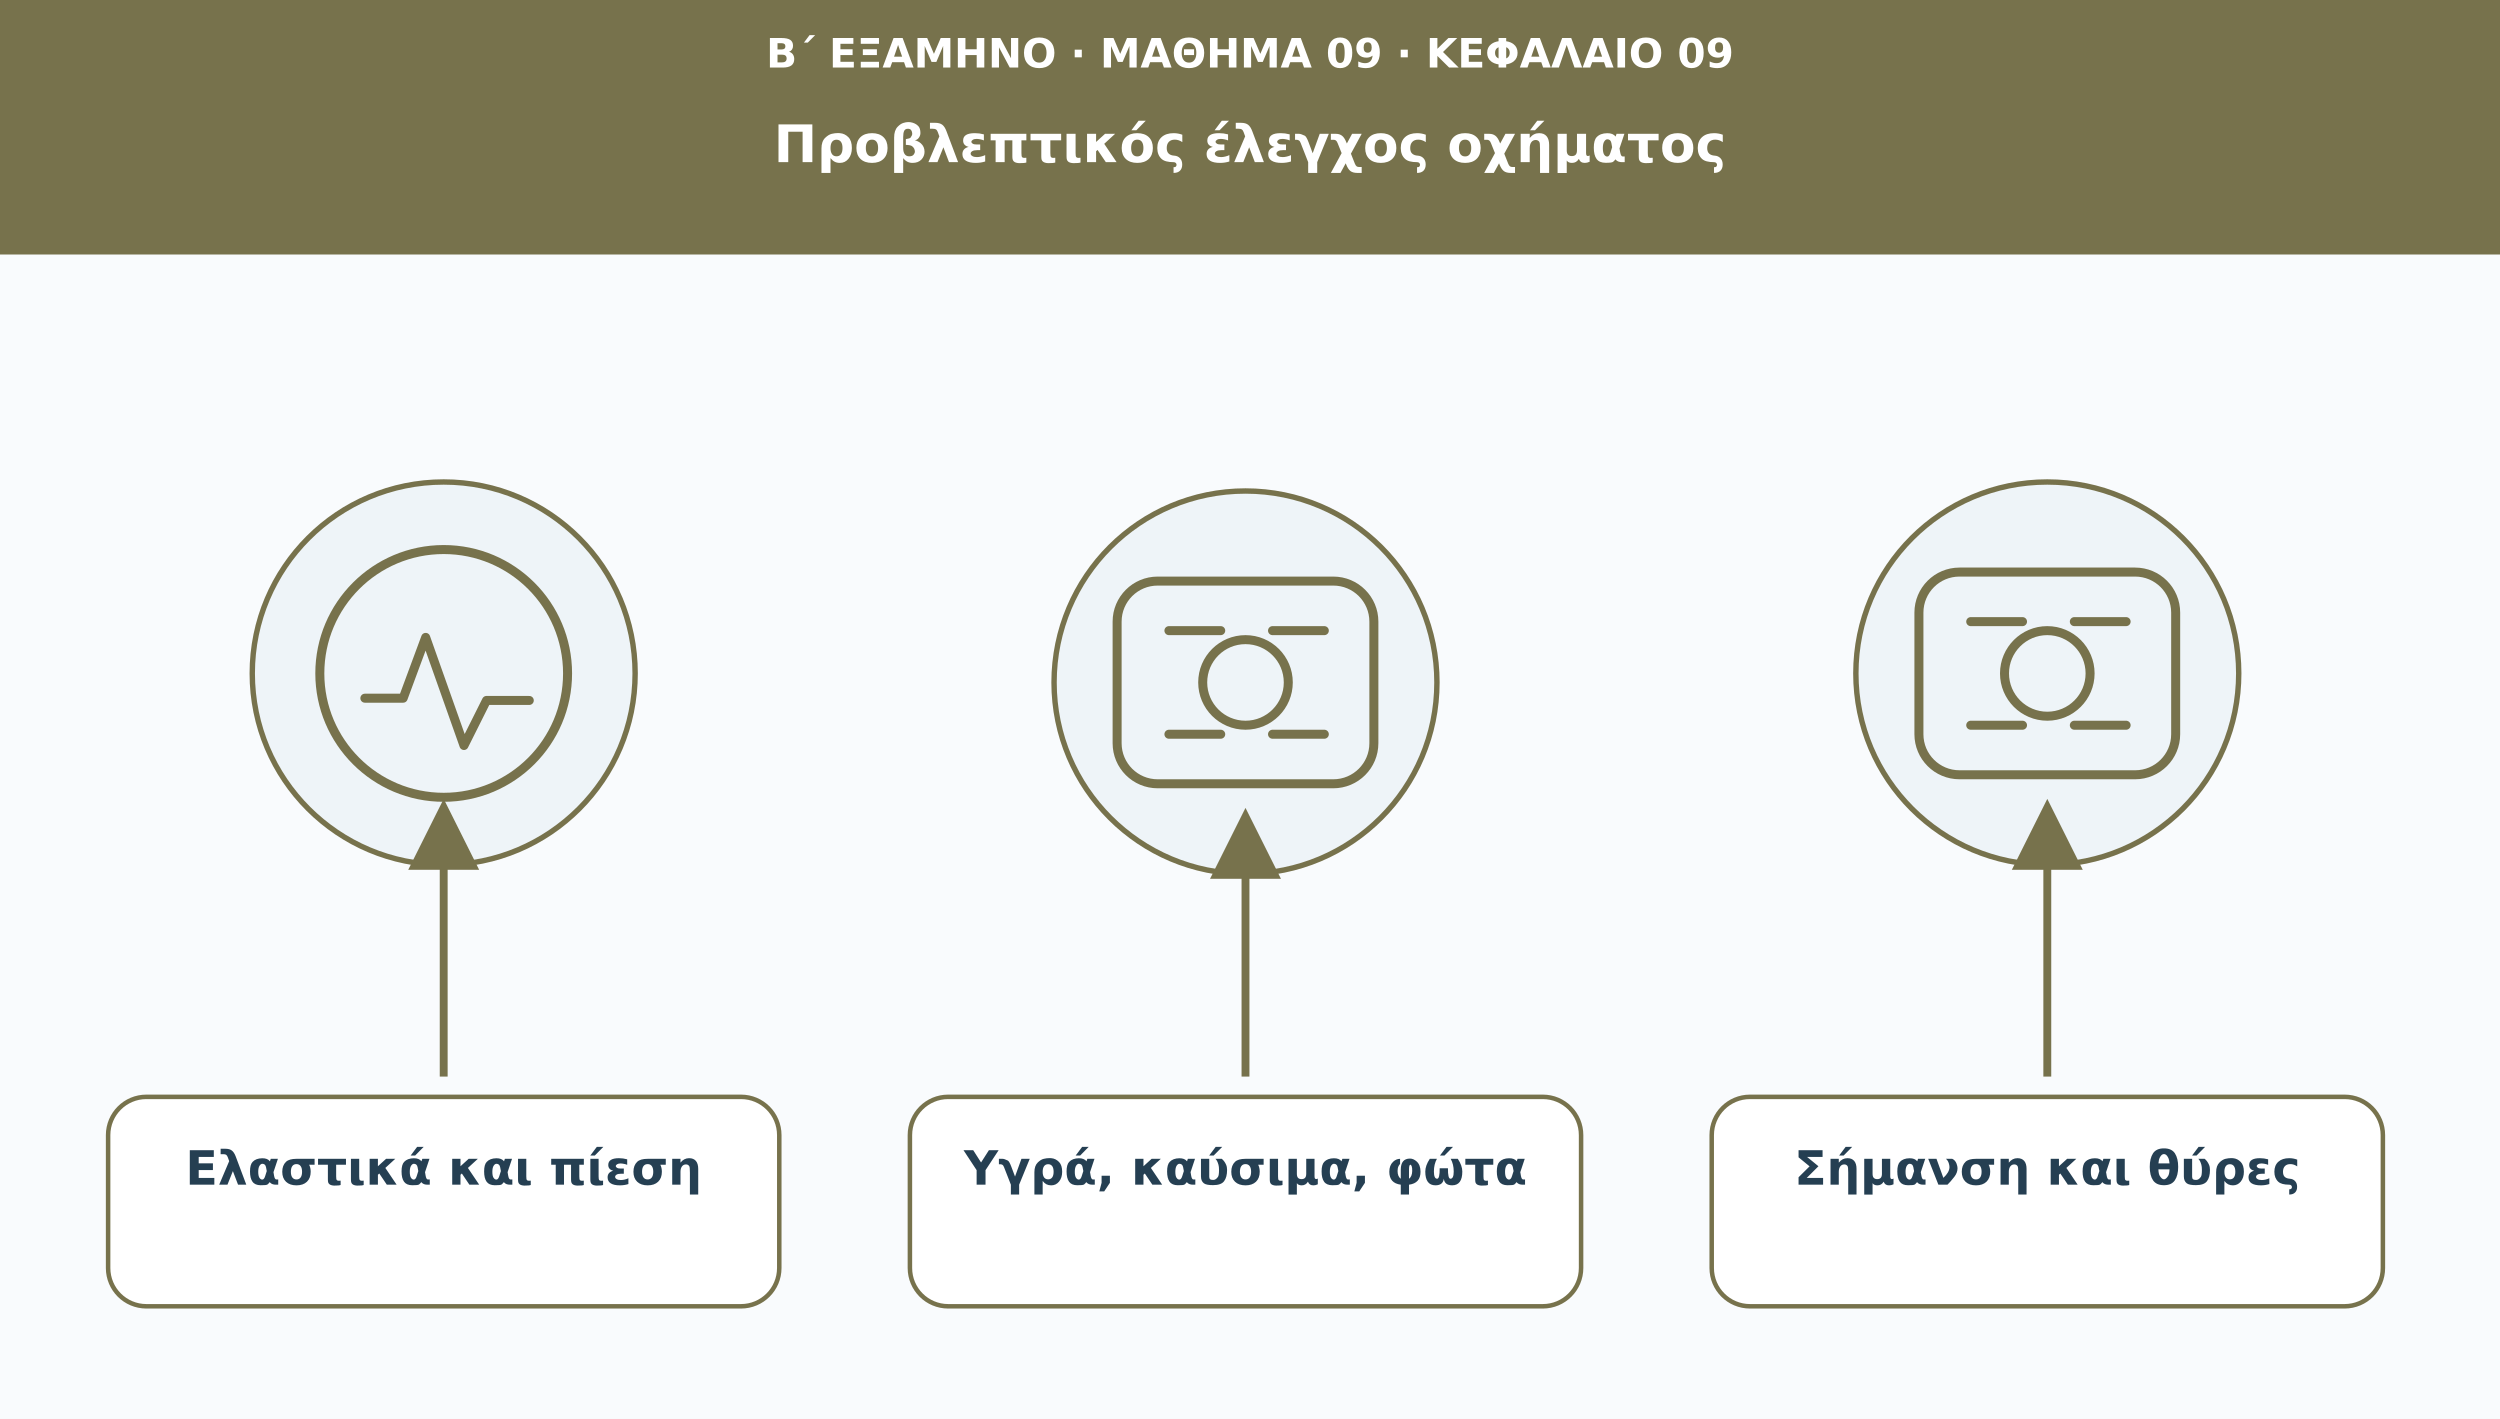
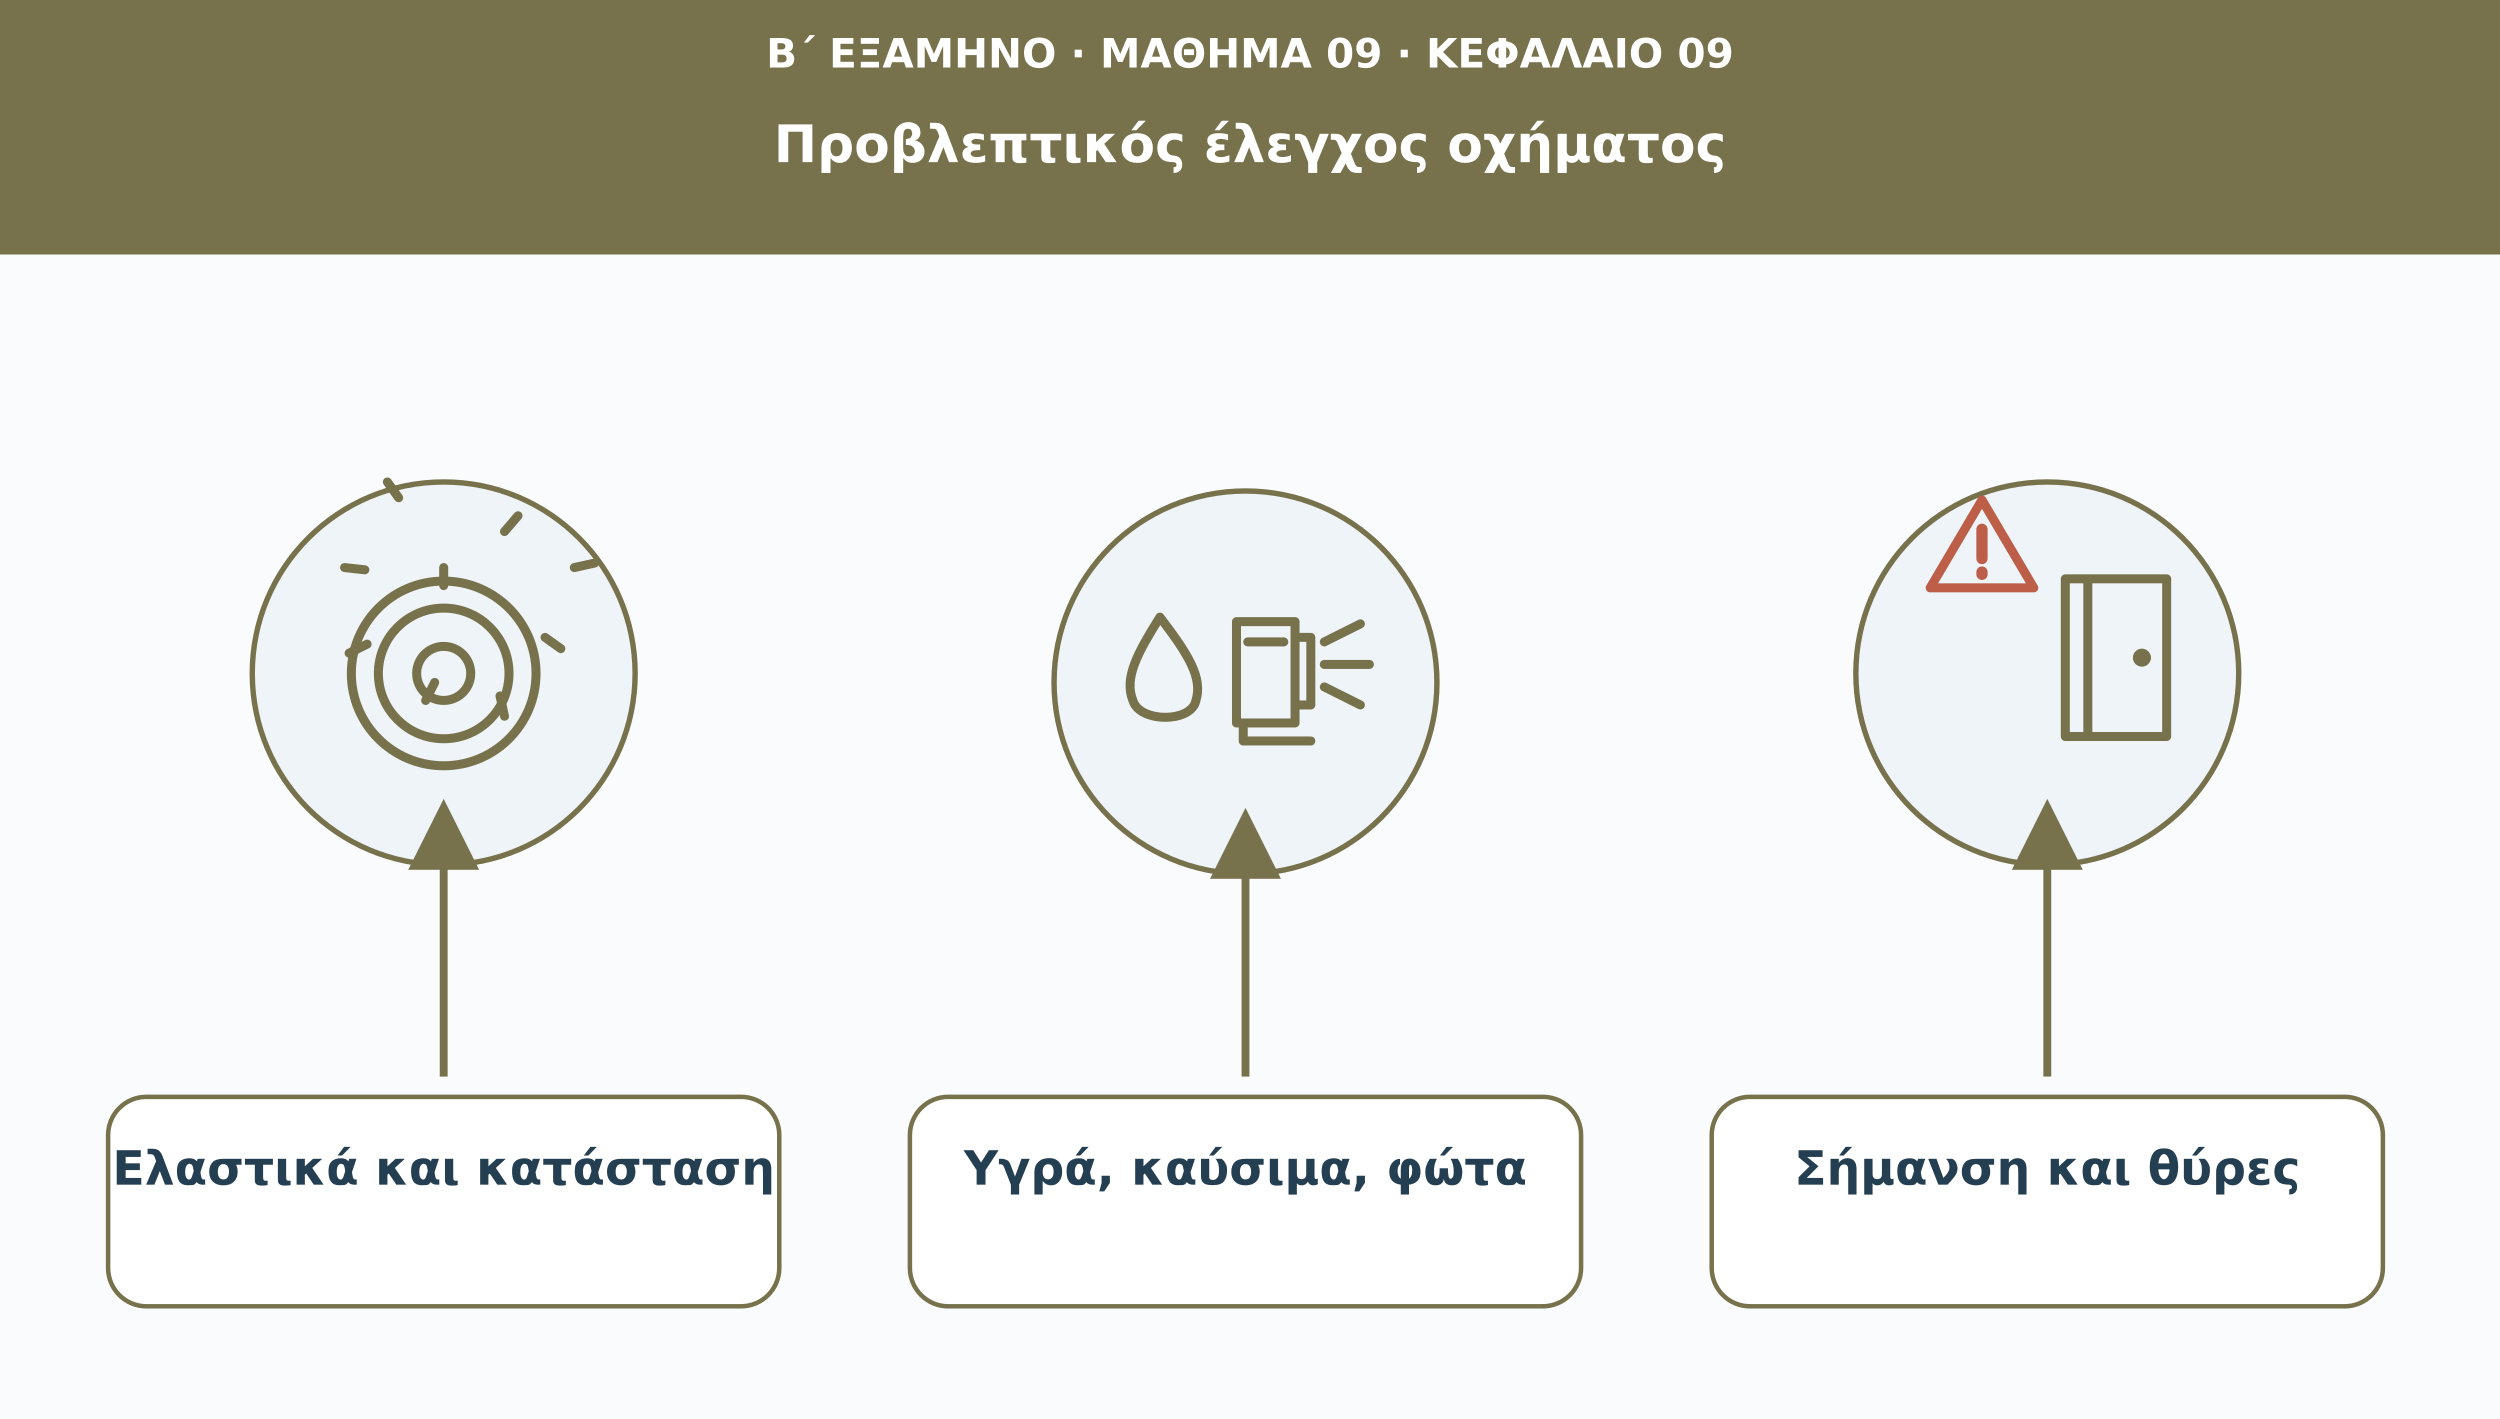
<svg xmlns="http://www.w3.org/2000/svg" viewBox="0 0 1110 630" role="img" aria-labelledby="t d">
  <defs>
    <marker id="arr" viewBox="0 0 10 10" markerWidth="9" markerHeight="9" refX="8" refY="5" orient="auto">
      <path d="M0 0L10 5L0 10Z" fill="#77724c" />
    </marker>
  </defs>
  <rect width="1110" height="630" fill="#f9fbfd" />
  <rect width="1110" height="113" fill="#77724c" />
  <text x="555" y="30" font-family="DejaVu Sans,Arial,sans-serif" font-size="18" fill="#ffffff" font-weight="690" text-anchor="middle">Β΄ ΕΞΑΜΗΝΟ · ΜΑΘΗΜΑ 09 · ΚΕΦΑΛΑΙΟ 09</text>
  <text x="555" y="72" font-family="DejaVu Sans,Arial,sans-serif" font-size="23" fill="#ffffff" font-weight="720" text-anchor="middle">Προβλεπτικός έλεγχος οχήματος</text>
  <circle cx="197" cy="299" r="85" fill="#eef4f8" stroke="#77724c" stroke-width="2.4" />
  <g transform="translate(197 299)" fill="none" stroke="#77724c" stroke-width="4" stroke-linecap="round" stroke-linejoin="round">
-     <circle r="55" />
-     <path d="M-35 11h17l10-27 17 48 10-20h19" />
+     <circle r="41" />
+     <circle r="29" />
+     <circle r="12" />
+     <path d="M0-47v8m33-31-6 7m40 14-9 2m-6 36-7-5m-18 35-2-9m-33 2 4-8m-38-13 8-4m-10-34 9 1m10-39 5 7" />
  </g>
  <path d="M197 478L197 361" stroke="#77724c" stroke-width="3.5" marker-end="url(#arr)" />
  <rect x="48" y="487" width="298" height="93" rx="17" fill="#ffffff" stroke="#77724c" stroke-width="2" />
-   <text x="197" y="526" font-family="DejaVu Sans,Arial,sans-serif" font-size="21" fill="#253f52" font-weight="700" text-anchor="middle">Ελαστικά και πίεση</text>
+   <text x="197" y="526" font-family="DejaVu Sans,Arial,sans-serif" font-size="21" fill="#253f52" font-weight="700" text-anchor="middle">Ελαστικά και κατάσταση</text>
  <circle cx="553" cy="303" r="85" fill="#eef4f8" stroke="#77724c" stroke-width="2.4" />
  <g transform="translate(553 303)" fill="none" stroke="#77724c" stroke-width="4" stroke-linecap="round" stroke-linejoin="round">
-     <rect x="-57" y="-45" width="114" height="90" rx="18" />
-     <circle r="19" />
-     <path d="M-34-23h23m23 0h23m-69 46h23m23 0h23" />
+     <path d="M-38-29C-25-12-19-2-22 8-24 18-47 18-50 8-54-2-48-13-38-29Z" />
+     <path d="M-4-27h26v45H-4zM1-18h16M22-20h7v30h-7M-1 18v8h30" />
+     <path d="M35-18l16-8m-16 18h20m-20 10 16 8" />
  </g>
  <path d="M553 478L553 365" stroke="#77724c" stroke-width="3.5" marker-end="url(#arr)" />
  <rect x="404" y="487" width="298" height="93" rx="17" fill="#ffffff" stroke="#77724c" stroke-width="2" />
  <text x="553" y="526" font-family="DejaVu Sans,Arial,sans-serif" font-size="21" fill="#253f52" font-weight="700" text-anchor="middle">Υγρά, καύσιμα, φώτα</text>
  <circle cx="909" cy="299" r="85" fill="#eef4f8" stroke="#77724c" stroke-width="2.4" />
  <g transform="translate(909 299)" fill="none" stroke="#77724c" stroke-width="4" stroke-linecap="round" stroke-linejoin="round">
-     <rect x="-57" y="-45" width="114" height="90" rx="18" />
-     <circle r="19" />
-     <path d="M-34-23h23m23 0h23m-69 46h23m23 0h23" />
+     <path d="M-52-38l23-39 23 39z" stroke="#bc5e48" />
+     <path d="M-29-64v13m0 6v1" stroke="#bc5e48" stroke-width="5" />
+     <path d="M8-42h45v70H8zM18-42v70M43-7h1" />
+     <circle cx="42" cy="-7" r="2" fill="#77724c" />
  </g>
  <path d="M909 478L909 361" stroke="#77724c" stroke-width="3.5" marker-end="url(#arr)" />
  <rect x="760" y="487" width="298" height="93" rx="17" fill="#ffffff" stroke="#77724c" stroke-width="2" />
  <text x="909" y="526" font-family="DejaVu Sans,Arial,sans-serif" font-size="21" fill="#253f52" font-weight="700" text-anchor="middle">Σήμανση και θύρες</text>
</svg>
